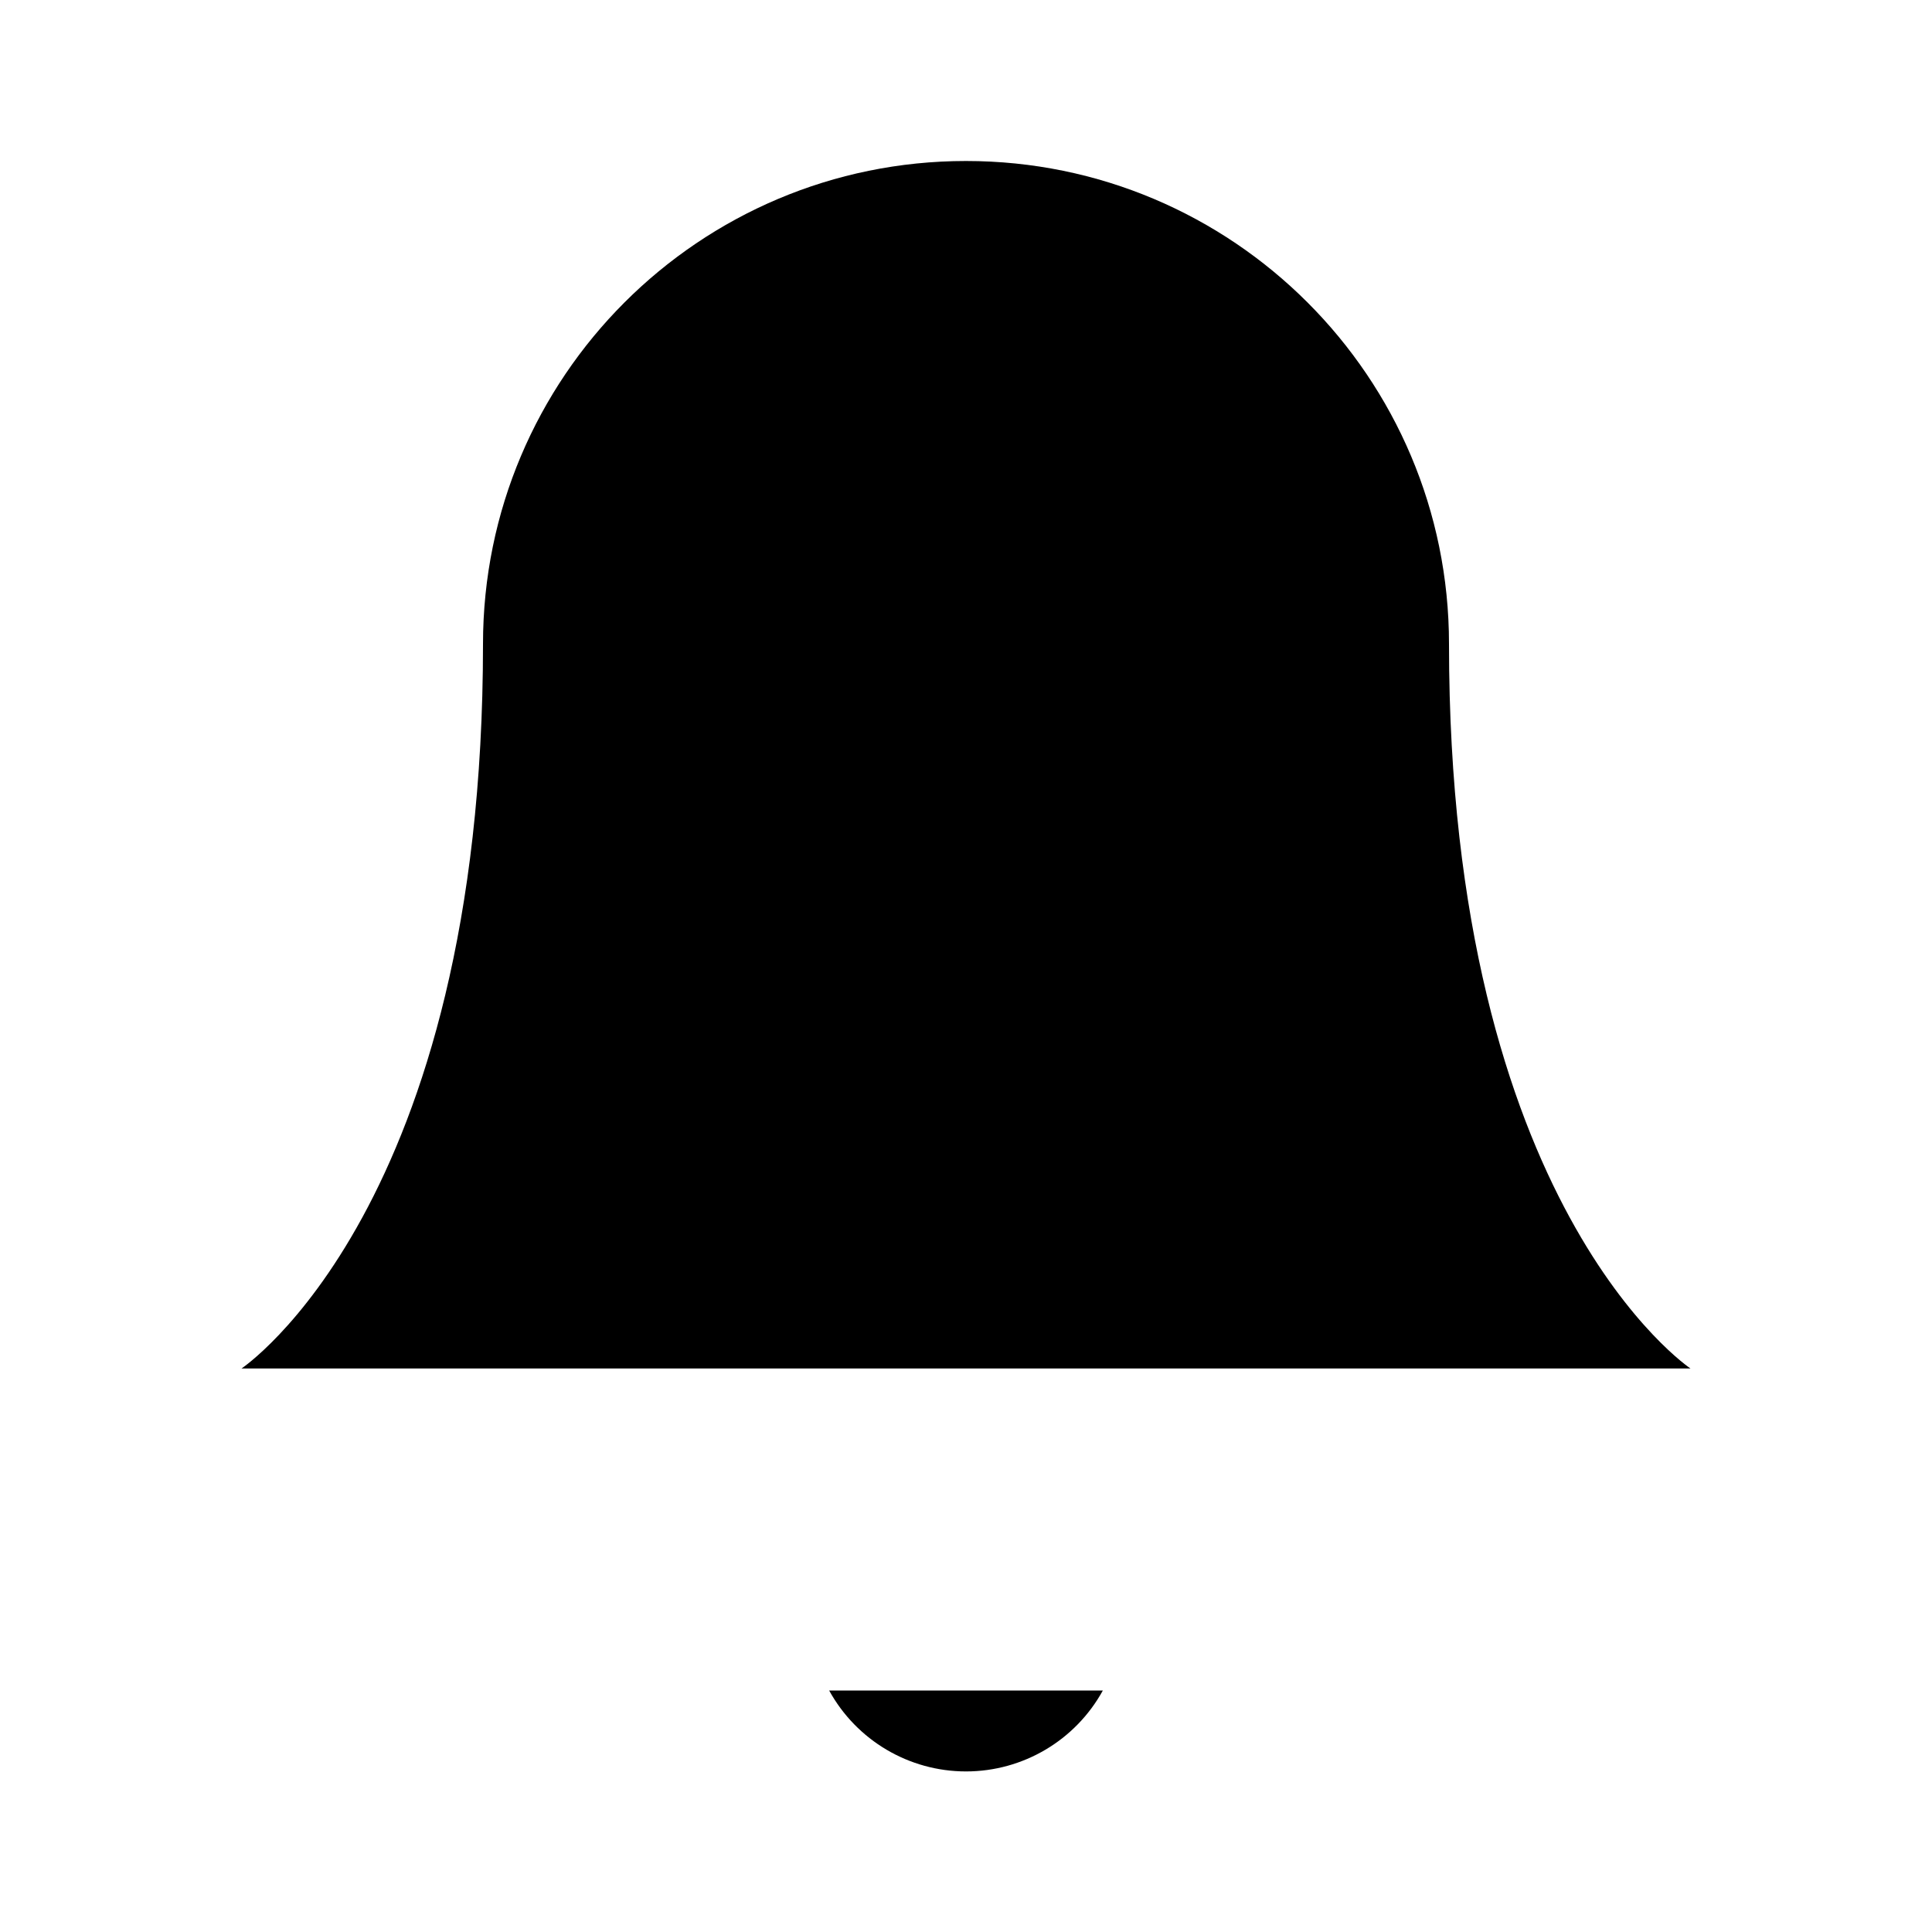
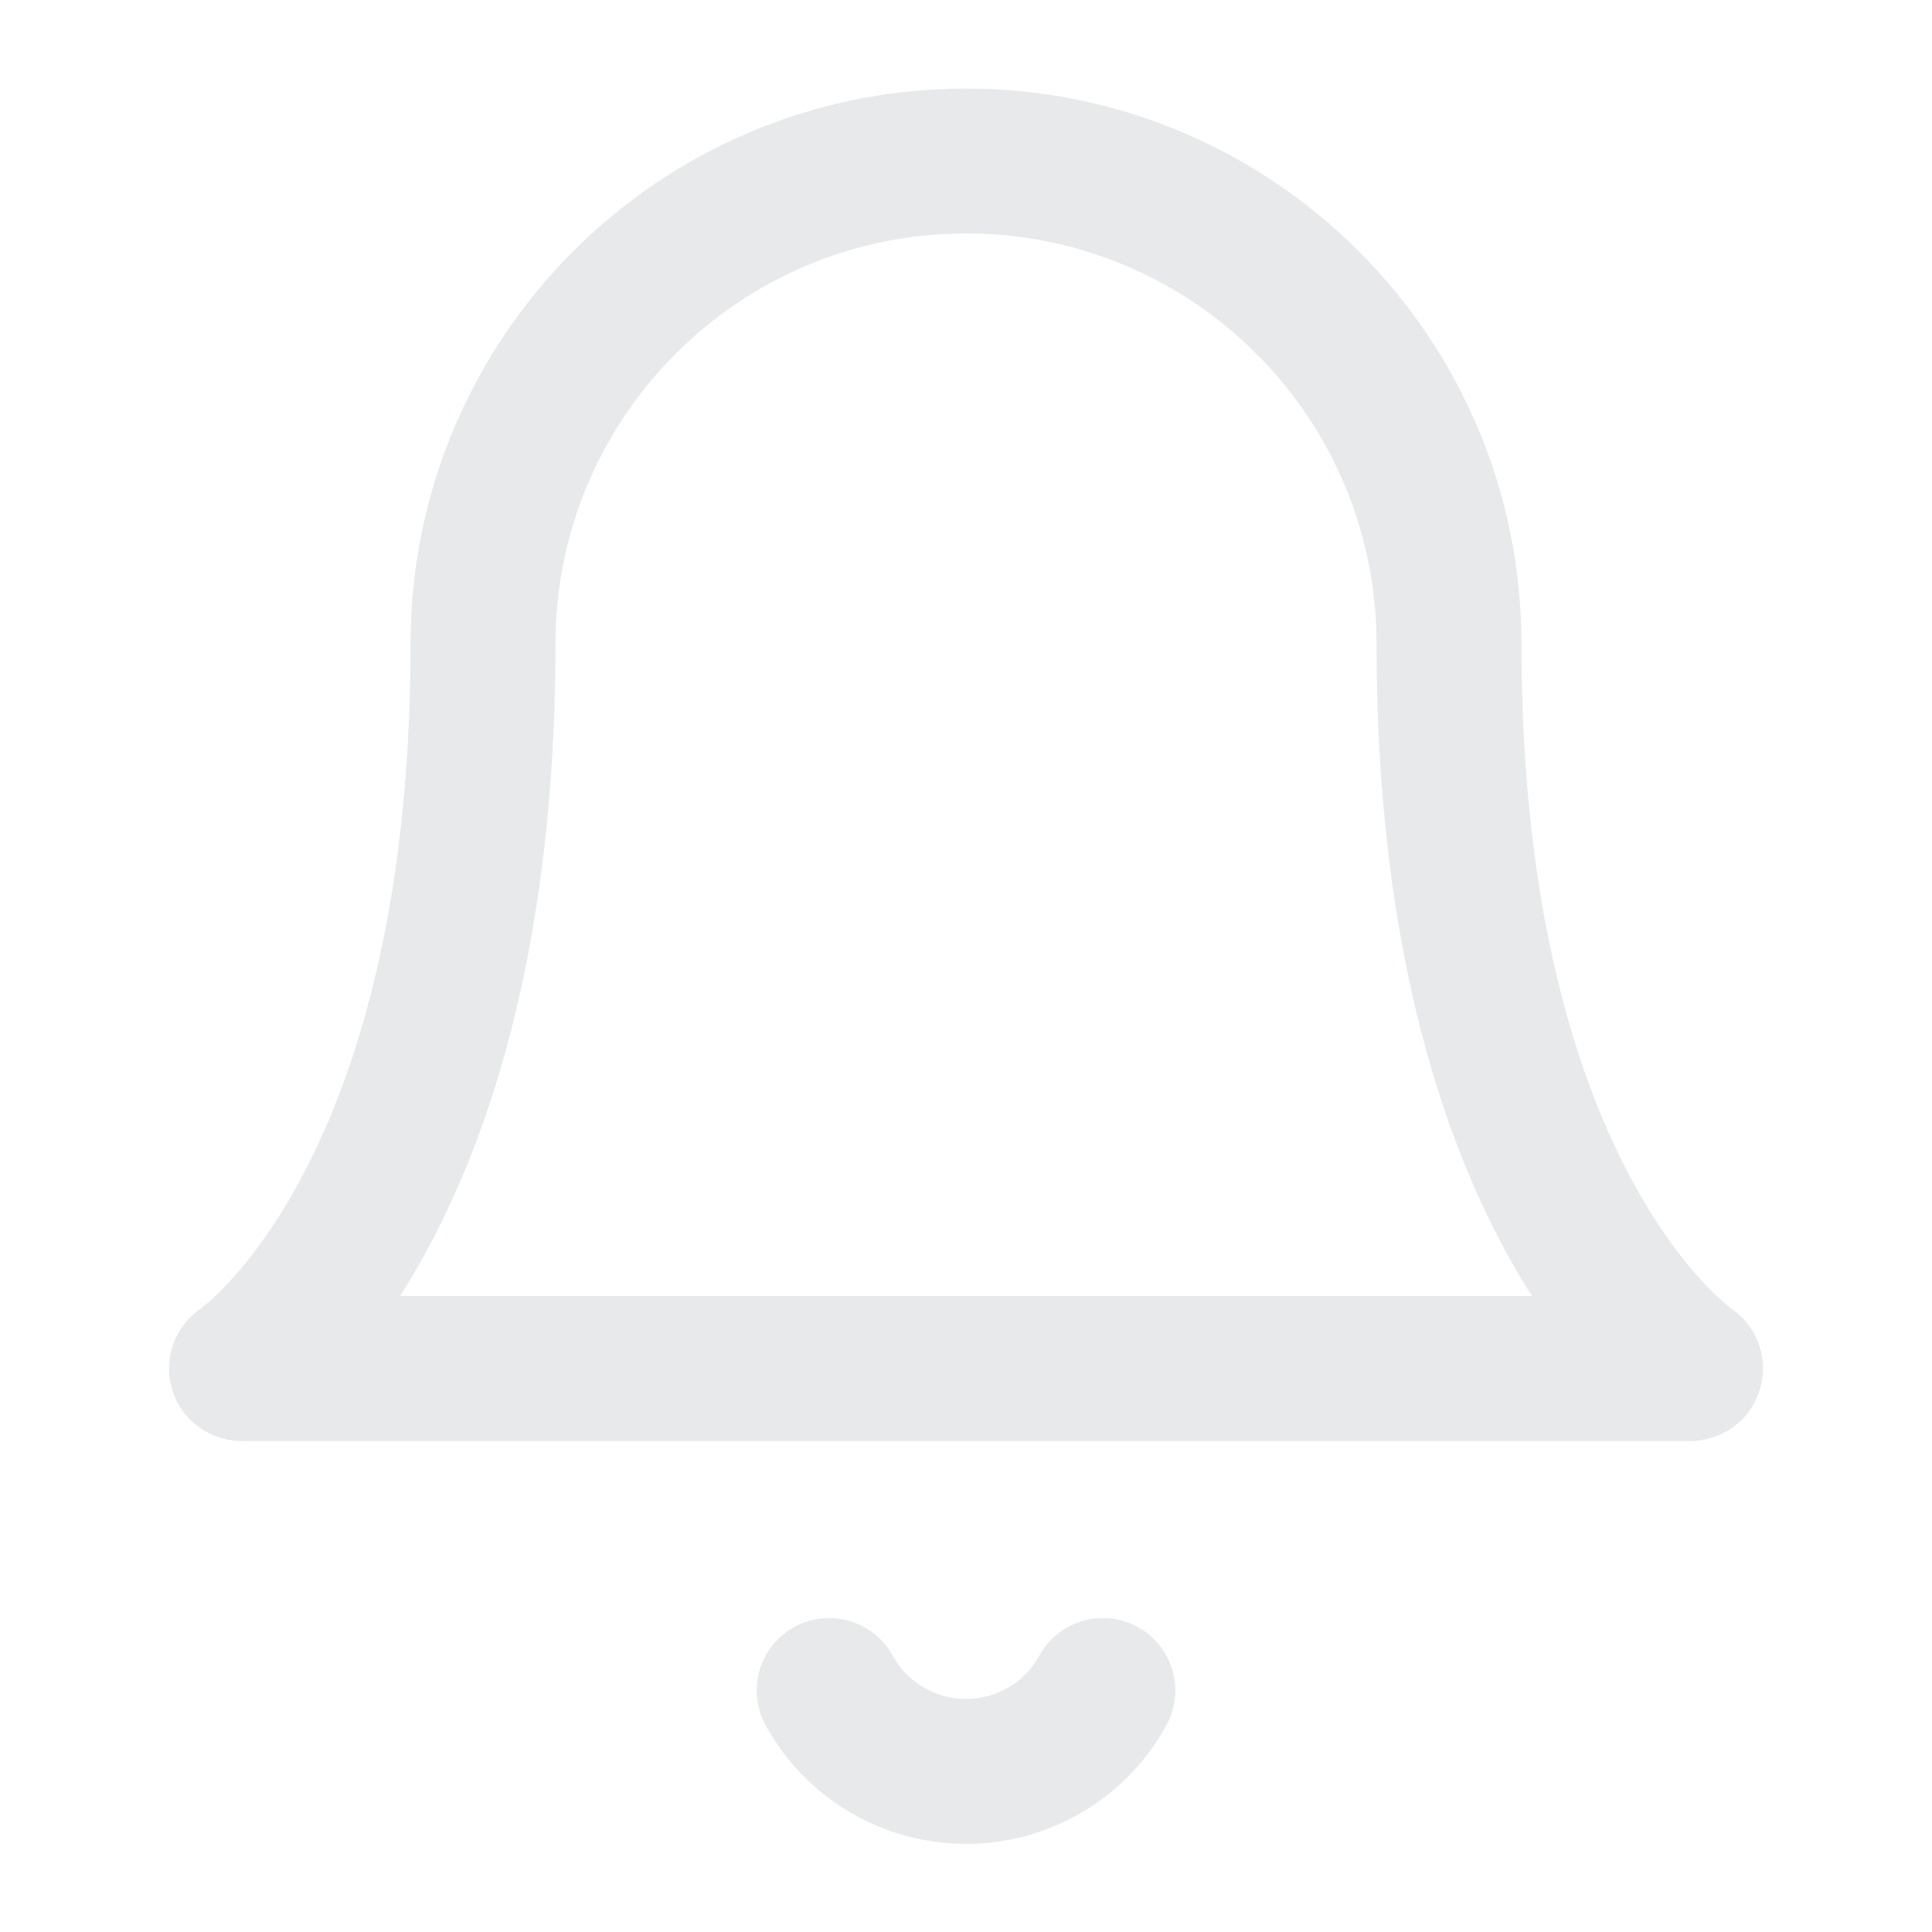
- <svg xmlns="http://www.w3.org/2000/svg" viewBox="0 0 24 24">
+ <svg xmlns="http://www.w3.org/2000/svg" fill="none" stroke="#e7e9ea" stroke-width="1.8" stroke-linecap="round" stroke-linejoin="round" viewBox="0 0 24 24">
  <path d="M6 8a6 6 0 1 1 12 0c0 7 3 9 3 9H3s3-2 3-9" />
  <path d="M10.3 21a1.94 1.94 0 0 0 3.4 0" />
</svg>
